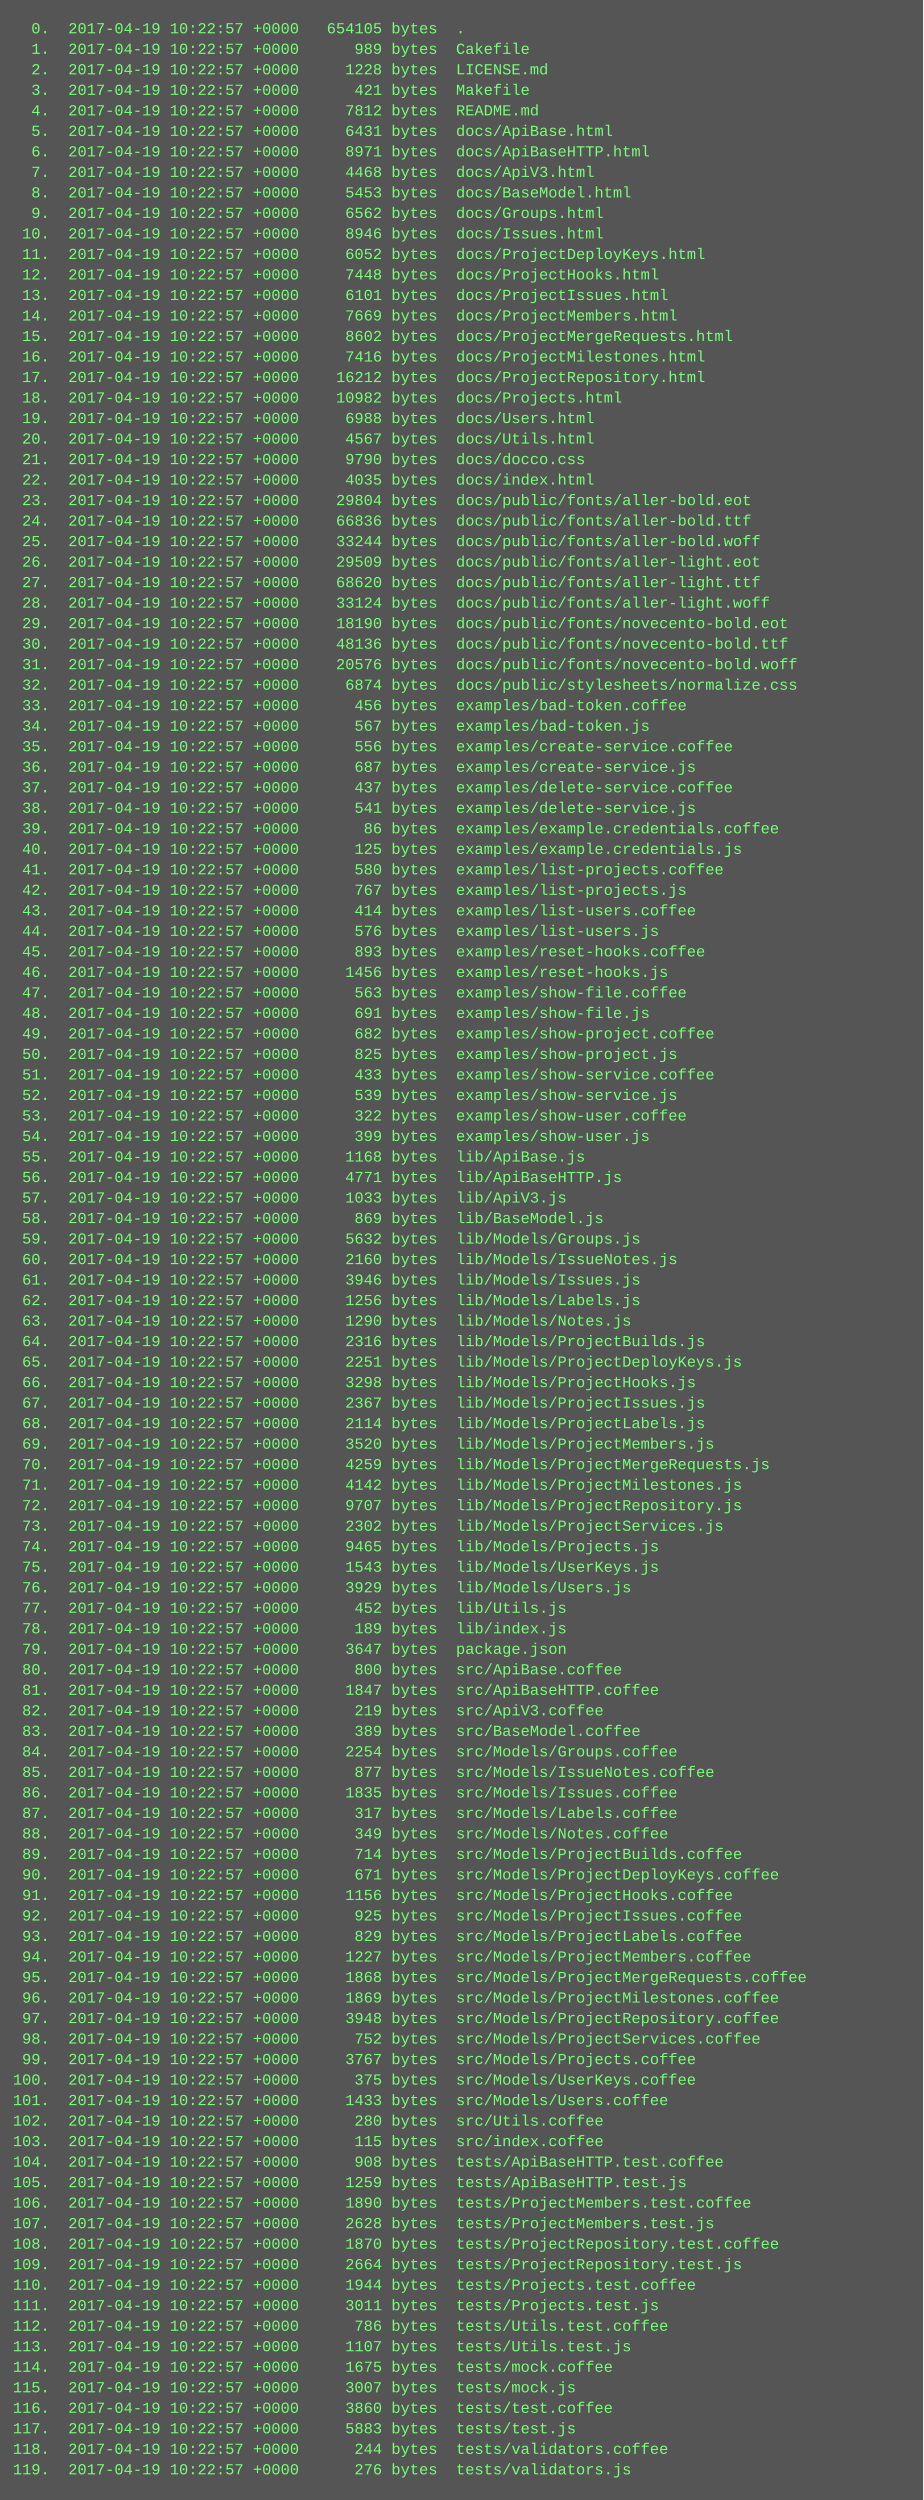
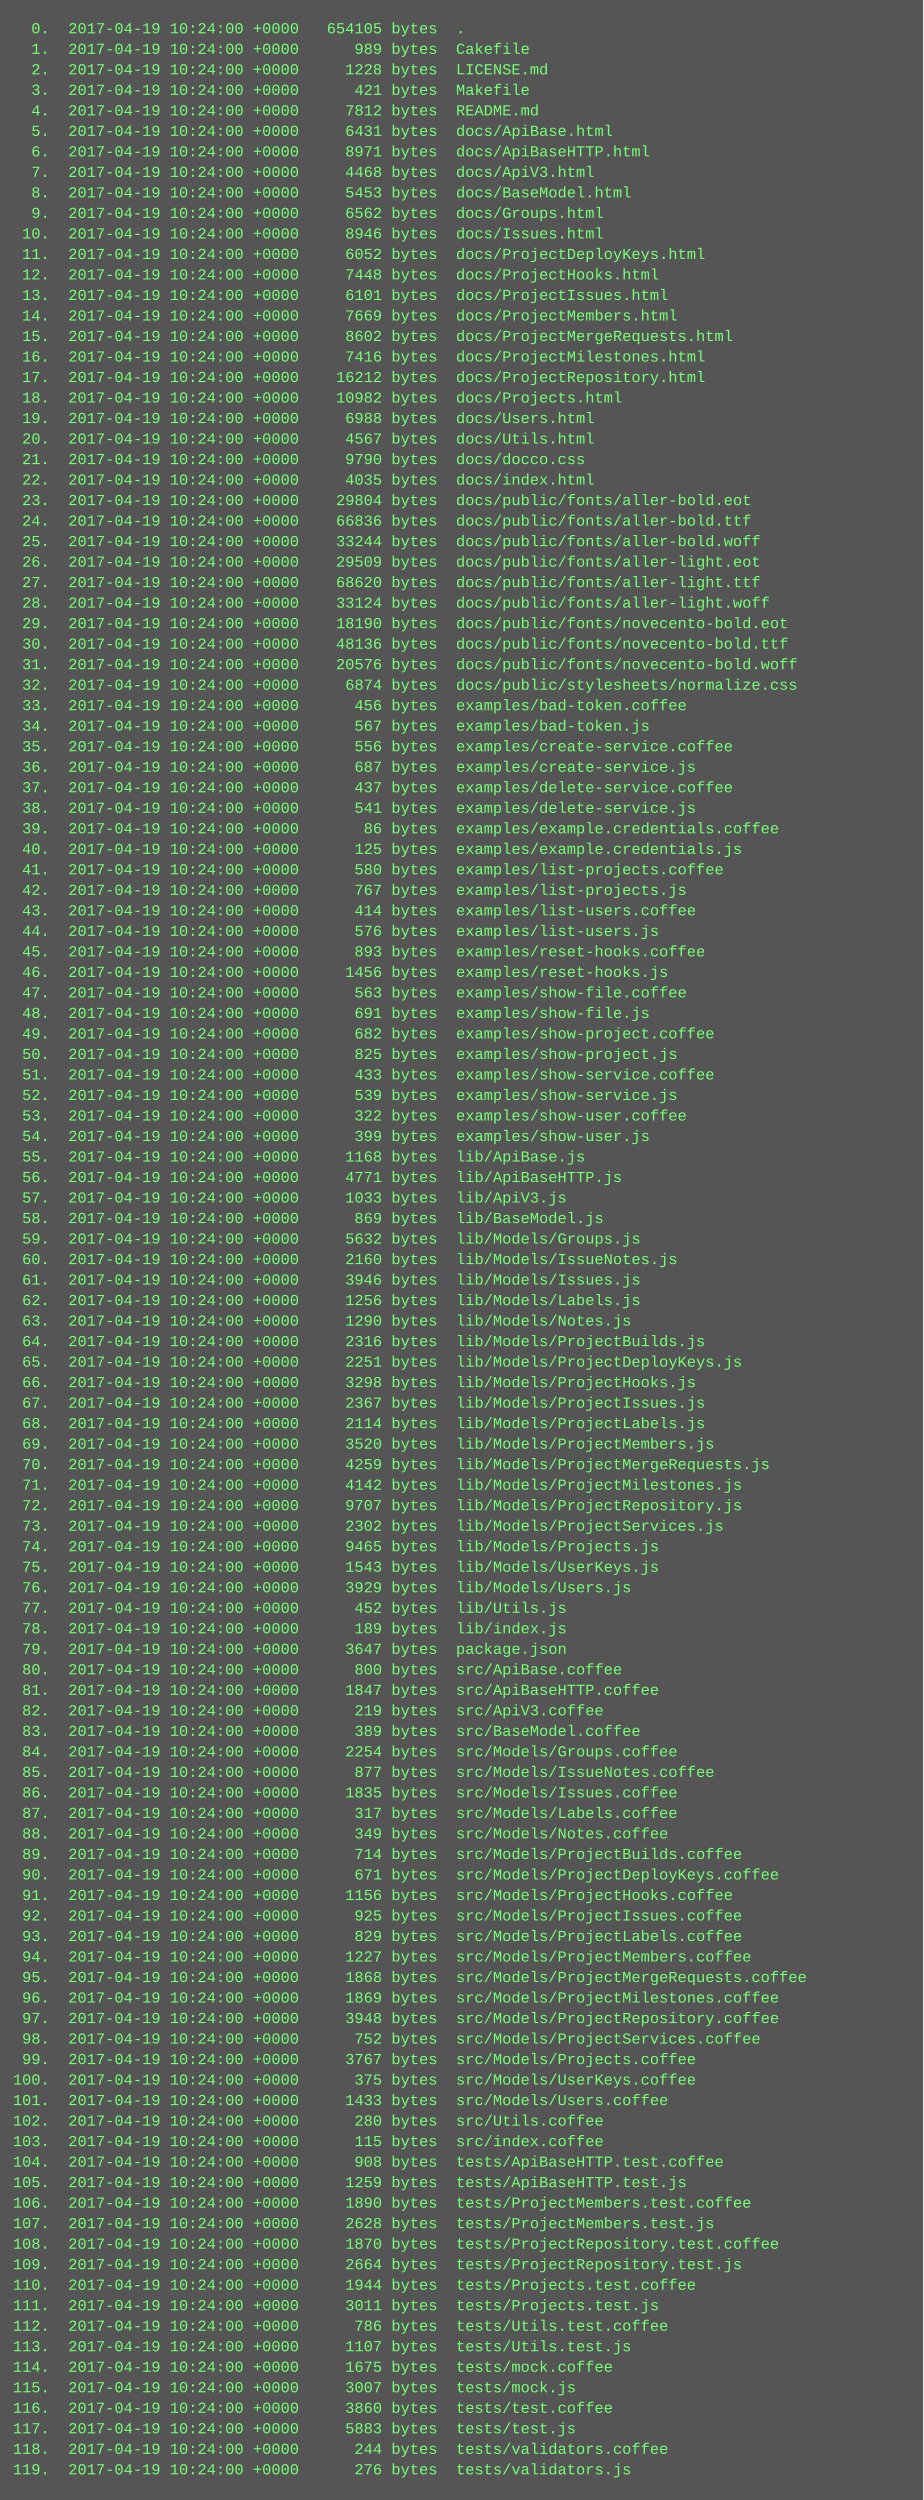
<svg xmlns="http://www.w3.org/2000/svg" height="1950" width="720">
  <rect height="1950" fill="#555" width="720" />
  <text fill="#7f7" font-family="Courier New" font-size="12" xml:space="preserve">
-     <tspan x="10" y="26">  0.  2017-04-19 10:22:57 +0000   654105 bytes  .</tspan>
-     <tspan x="10" y="42">  1.  2017-04-19 10:22:57 +0000      989 bytes  Cakefile</tspan>
-     <tspan x="10" y="58">  2.  2017-04-19 10:22:57 +0000     1228 bytes  LICENSE.md</tspan>
-     <tspan x="10" y="74">  3.  2017-04-19 10:22:57 +0000      421 bytes  Makefile</tspan>
-     <tspan x="10" y="90">  4.  2017-04-19 10:22:57 +0000     7812 bytes  README.md</tspan>
-     <tspan x="10" y="106">  5.  2017-04-19 10:22:57 +0000     6431 bytes  docs/ApiBase.html</tspan>
-     <tspan x="10" y="122">  6.  2017-04-19 10:22:57 +0000     8971 bytes  docs/ApiBaseHTTP.html</tspan>
-     <tspan x="10" y="138">  7.  2017-04-19 10:22:57 +0000     4468 bytes  docs/ApiV3.html</tspan>
-     <tspan x="10" y="154">  8.  2017-04-19 10:22:57 +0000     5453 bytes  docs/BaseModel.html</tspan>
-     <tspan x="10" y="170">  9.  2017-04-19 10:22:57 +0000     6562 bytes  docs/Groups.html</tspan>
-     <tspan x="10" y="186"> 10.  2017-04-19 10:22:57 +0000     8946 bytes  docs/Issues.html</tspan>
-     <tspan x="10" y="202"> 11.  2017-04-19 10:22:57 +0000     6052 bytes  docs/ProjectDeployKeys.html</tspan>
-     <tspan x="10" y="218"> 12.  2017-04-19 10:22:57 +0000     7448 bytes  docs/ProjectHooks.html</tspan>
-     <tspan x="10" y="234"> 13.  2017-04-19 10:22:57 +0000     6101 bytes  docs/ProjectIssues.html</tspan>
-     <tspan x="10" y="250"> 14.  2017-04-19 10:22:57 +0000     7669 bytes  docs/ProjectMembers.html</tspan>
-     <tspan x="10" y="266"> 15.  2017-04-19 10:22:57 +0000     8602 bytes  docs/ProjectMergeRequests.html</tspan>
-     <tspan x="10" y="282"> 16.  2017-04-19 10:22:57 +0000     7416 bytes  docs/ProjectMilestones.html</tspan>
-     <tspan x="10" y="298"> 17.  2017-04-19 10:22:57 +0000    16212 bytes  docs/ProjectRepository.html</tspan>
-     <tspan x="10" y="314"> 18.  2017-04-19 10:22:57 +0000    10982 bytes  docs/Projects.html</tspan>
-     <tspan x="10" y="330"> 19.  2017-04-19 10:22:57 +0000     6988 bytes  docs/Users.html</tspan>
-     <tspan x="10" y="346"> 20.  2017-04-19 10:22:57 +0000     4567 bytes  docs/Utils.html</tspan>
-     <tspan x="10" y="362"> 21.  2017-04-19 10:22:57 +0000     9790 bytes  docs/docco.css</tspan>
-     <tspan x="10" y="378"> 22.  2017-04-19 10:22:57 +0000     4035 bytes  docs/index.html</tspan>
-     <tspan x="10" y="394"> 23.  2017-04-19 10:22:57 +0000    29804 bytes  docs/public/fonts/aller-bold.eot</tspan>
-     <tspan x="10" y="410"> 24.  2017-04-19 10:22:57 +0000    66836 bytes  docs/public/fonts/aller-bold.ttf</tspan>
-     <tspan x="10" y="426"> 25.  2017-04-19 10:22:57 +0000    33244 bytes  docs/public/fonts/aller-bold.woff</tspan>
-     <tspan x="10" y="442"> 26.  2017-04-19 10:22:57 +0000    29509 bytes  docs/public/fonts/aller-light.eot</tspan>
-     <tspan x="10" y="458"> 27.  2017-04-19 10:22:57 +0000    68620 bytes  docs/public/fonts/aller-light.ttf</tspan>
-     <tspan x="10" y="474"> 28.  2017-04-19 10:22:57 +0000    33124 bytes  docs/public/fonts/aller-light.woff</tspan>
-     <tspan x="10" y="490"> 29.  2017-04-19 10:22:57 +0000    18190 bytes  docs/public/fonts/novecento-bold.eot</tspan>
-     <tspan x="10" y="506"> 30.  2017-04-19 10:22:57 +0000    48136 bytes  docs/public/fonts/novecento-bold.ttf</tspan>
-     <tspan x="10" y="522"> 31.  2017-04-19 10:22:57 +0000    20576 bytes  docs/public/fonts/novecento-bold.woff</tspan>
-     <tspan x="10" y="538"> 32.  2017-04-19 10:22:57 +0000     6874 bytes  docs/public/stylesheets/normalize.css</tspan>
-     <tspan x="10" y="554"> 33.  2017-04-19 10:22:57 +0000      456 bytes  examples/bad-token.coffee</tspan>
-     <tspan x="10" y="570"> 34.  2017-04-19 10:22:57 +0000      567 bytes  examples/bad-token.js</tspan>
-     <tspan x="10" y="586"> 35.  2017-04-19 10:22:57 +0000      556 bytes  examples/create-service.coffee</tspan>
-     <tspan x="10" y="602"> 36.  2017-04-19 10:22:57 +0000      687 bytes  examples/create-service.js</tspan>
-     <tspan x="10" y="618"> 37.  2017-04-19 10:22:57 +0000      437 bytes  examples/delete-service.coffee</tspan>
-     <tspan x="10" y="634"> 38.  2017-04-19 10:22:57 +0000      541 bytes  examples/delete-service.js</tspan>
-     <tspan x="10" y="650"> 39.  2017-04-19 10:22:57 +0000       86 bytes  examples/example.credentials.coffee</tspan>
-     <tspan x="10" y="666"> 40.  2017-04-19 10:22:57 +0000      125 bytes  examples/example.credentials.js</tspan>
-     <tspan x="10" y="682"> 41.  2017-04-19 10:22:57 +0000      580 bytes  examples/list-projects.coffee</tspan>
-     <tspan x="10" y="698"> 42.  2017-04-19 10:22:57 +0000      767 bytes  examples/list-projects.js</tspan>
-     <tspan x="10" y="714"> 43.  2017-04-19 10:22:57 +0000      414 bytes  examples/list-users.coffee</tspan>
-     <tspan x="10" y="730"> 44.  2017-04-19 10:22:57 +0000      576 bytes  examples/list-users.js</tspan>
-     <tspan x="10" y="746"> 45.  2017-04-19 10:22:57 +0000      893 bytes  examples/reset-hooks.coffee</tspan>
-     <tspan x="10" y="762"> 46.  2017-04-19 10:22:57 +0000     1456 bytes  examples/reset-hooks.js</tspan>
-     <tspan x="10" y="778"> 47.  2017-04-19 10:22:57 +0000      563 bytes  examples/show-file.coffee</tspan>
-     <tspan x="10" y="794"> 48.  2017-04-19 10:22:57 +0000      691 bytes  examples/show-file.js</tspan>
-     <tspan x="10" y="810"> 49.  2017-04-19 10:22:57 +0000      682 bytes  examples/show-project.coffee</tspan>
-     <tspan x="10" y="826"> 50.  2017-04-19 10:22:57 +0000      825 bytes  examples/show-project.js</tspan>
-     <tspan x="10" y="842"> 51.  2017-04-19 10:22:57 +0000      433 bytes  examples/show-service.coffee</tspan>
-     <tspan x="10" y="858"> 52.  2017-04-19 10:22:57 +0000      539 bytes  examples/show-service.js</tspan>
-     <tspan x="10" y="874"> 53.  2017-04-19 10:22:57 +0000      322 bytes  examples/show-user.coffee</tspan>
-     <tspan x="10" y="890"> 54.  2017-04-19 10:22:57 +0000      399 bytes  examples/show-user.js</tspan>
-     <tspan x="10" y="906"> 55.  2017-04-19 10:22:57 +0000     1168 bytes  lib/ApiBase.js</tspan>
-     <tspan x="10" y="922"> 56.  2017-04-19 10:22:57 +0000     4771 bytes  lib/ApiBaseHTTP.js</tspan>
-     <tspan x="10" y="938"> 57.  2017-04-19 10:22:57 +0000     1033 bytes  lib/ApiV3.js</tspan>
-     <tspan x="10" y="954"> 58.  2017-04-19 10:22:57 +0000      869 bytes  lib/BaseModel.js</tspan>
-     <tspan x="10" y="970"> 59.  2017-04-19 10:22:57 +0000     5632 bytes  lib/Models/Groups.js</tspan>
-     <tspan x="10" y="986"> 60.  2017-04-19 10:22:57 +0000     2160 bytes  lib/Models/IssueNotes.js</tspan>
-     <tspan x="10" y="1002"> 61.  2017-04-19 10:22:57 +0000     3946 bytes  lib/Models/Issues.js</tspan>
-     <tspan x="10" y="1018"> 62.  2017-04-19 10:22:57 +0000     1256 bytes  lib/Models/Labels.js</tspan>
-     <tspan x="10" y="1034"> 63.  2017-04-19 10:22:57 +0000     1290 bytes  lib/Models/Notes.js</tspan>
-     <tspan x="10" y="1050"> 64.  2017-04-19 10:22:57 +0000     2316 bytes  lib/Models/ProjectBuilds.js</tspan>
-     <tspan x="10" y="1066"> 65.  2017-04-19 10:22:57 +0000     2251 bytes  lib/Models/ProjectDeployKeys.js</tspan>
-     <tspan x="10" y="1082"> 66.  2017-04-19 10:22:57 +0000     3298 bytes  lib/Models/ProjectHooks.js</tspan>
-     <tspan x="10" y="1098"> 67.  2017-04-19 10:22:57 +0000     2367 bytes  lib/Models/ProjectIssues.js</tspan>
-     <tspan x="10" y="1114"> 68.  2017-04-19 10:22:57 +0000     2114 bytes  lib/Models/ProjectLabels.js</tspan>
-     <tspan x="10" y="1130"> 69.  2017-04-19 10:22:57 +0000     3520 bytes  lib/Models/ProjectMembers.js</tspan>
-     <tspan x="10" y="1146"> 70.  2017-04-19 10:22:57 +0000     4259 bytes  lib/Models/ProjectMergeRequests.js</tspan>
-     <tspan x="10" y="1162"> 71.  2017-04-19 10:22:57 +0000     4142 bytes  lib/Models/ProjectMilestones.js</tspan>
-     <tspan x="10" y="1178"> 72.  2017-04-19 10:22:57 +0000     9707 bytes  lib/Models/ProjectRepository.js</tspan>
-     <tspan x="10" y="1194"> 73.  2017-04-19 10:22:57 +0000     2302 bytes  lib/Models/ProjectServices.js</tspan>
-     <tspan x="10" y="1210"> 74.  2017-04-19 10:22:57 +0000     9465 bytes  lib/Models/Projects.js</tspan>
-     <tspan x="10" y="1226"> 75.  2017-04-19 10:22:57 +0000     1543 bytes  lib/Models/UserKeys.js</tspan>
-     <tspan x="10" y="1242"> 76.  2017-04-19 10:22:57 +0000     3929 bytes  lib/Models/Users.js</tspan>
-     <tspan x="10" y="1258"> 77.  2017-04-19 10:22:57 +0000      452 bytes  lib/Utils.js</tspan>
-     <tspan x="10" y="1274"> 78.  2017-04-19 10:22:57 +0000      189 bytes  lib/index.js</tspan>
-     <tspan x="10" y="1290"> 79.  2017-04-19 10:22:57 +0000     3647 bytes  package.json</tspan>
-     <tspan x="10" y="1306"> 80.  2017-04-19 10:22:57 +0000      800 bytes  src/ApiBase.coffee</tspan>
-     <tspan x="10" y="1322"> 81.  2017-04-19 10:22:57 +0000     1847 bytes  src/ApiBaseHTTP.coffee</tspan>
-     <tspan x="10" y="1338"> 82.  2017-04-19 10:22:57 +0000      219 bytes  src/ApiV3.coffee</tspan>
-     <tspan x="10" y="1354"> 83.  2017-04-19 10:22:57 +0000      389 bytes  src/BaseModel.coffee</tspan>
-     <tspan x="10" y="1370"> 84.  2017-04-19 10:22:57 +0000     2254 bytes  src/Models/Groups.coffee</tspan>
-     <tspan x="10" y="1386"> 85.  2017-04-19 10:22:57 +0000      877 bytes  src/Models/IssueNotes.coffee</tspan>
-     <tspan x="10" y="1402"> 86.  2017-04-19 10:22:57 +0000     1835 bytes  src/Models/Issues.coffee</tspan>
-     <tspan x="10" y="1418"> 87.  2017-04-19 10:22:57 +0000      317 bytes  src/Models/Labels.coffee</tspan>
-     <tspan x="10" y="1434"> 88.  2017-04-19 10:22:57 +0000      349 bytes  src/Models/Notes.coffee</tspan>
-     <tspan x="10" y="1450"> 89.  2017-04-19 10:22:57 +0000      714 bytes  src/Models/ProjectBuilds.coffee</tspan>
-     <tspan x="10" y="1466"> 90.  2017-04-19 10:22:57 +0000      671 bytes  src/Models/ProjectDeployKeys.coffee</tspan>
-     <tspan x="10" y="1482"> 91.  2017-04-19 10:22:57 +0000     1156 bytes  src/Models/ProjectHooks.coffee</tspan>
-     <tspan x="10" y="1498"> 92.  2017-04-19 10:22:57 +0000      925 bytes  src/Models/ProjectIssues.coffee</tspan>
-     <tspan x="10" y="1514"> 93.  2017-04-19 10:22:57 +0000      829 bytes  src/Models/ProjectLabels.coffee</tspan>
-     <tspan x="10" y="1530"> 94.  2017-04-19 10:22:57 +0000     1227 bytes  src/Models/ProjectMembers.coffee</tspan>
-     <tspan x="10" y="1546"> 95.  2017-04-19 10:22:57 +0000     1868 bytes  src/Models/ProjectMergeRequests.coffee</tspan>
-     <tspan x="10" y="1562"> 96.  2017-04-19 10:22:57 +0000     1869 bytes  src/Models/ProjectMilestones.coffee</tspan>
-     <tspan x="10" y="1578"> 97.  2017-04-19 10:22:57 +0000     3948 bytes  src/Models/ProjectRepository.coffee</tspan>
-     <tspan x="10" y="1594"> 98.  2017-04-19 10:22:57 +0000      752 bytes  src/Models/ProjectServices.coffee</tspan>
-     <tspan x="10" y="1610"> 99.  2017-04-19 10:22:57 +0000     3767 bytes  src/Models/Projects.coffee</tspan>
-     <tspan x="10" y="1626">100.  2017-04-19 10:22:57 +0000      375 bytes  src/Models/UserKeys.coffee</tspan>
-     <tspan x="10" y="1642">101.  2017-04-19 10:22:57 +0000     1433 bytes  src/Models/Users.coffee</tspan>
-     <tspan x="10" y="1658">102.  2017-04-19 10:22:57 +0000      280 bytes  src/Utils.coffee</tspan>
-     <tspan x="10" y="1674">103.  2017-04-19 10:22:57 +0000      115 bytes  src/index.coffee</tspan>
-     <tspan x="10" y="1690">104.  2017-04-19 10:22:57 +0000      908 bytes  tests/ApiBaseHTTP.test.coffee</tspan>
-     <tspan x="10" y="1706">105.  2017-04-19 10:22:57 +0000     1259 bytes  tests/ApiBaseHTTP.test.js</tspan>
-     <tspan x="10" y="1722">106.  2017-04-19 10:22:57 +0000     1890 bytes  tests/ProjectMembers.test.coffee</tspan>
-     <tspan x="10" y="1738">107.  2017-04-19 10:22:57 +0000     2628 bytes  tests/ProjectMembers.test.js</tspan>
-     <tspan x="10" y="1754">108.  2017-04-19 10:22:57 +0000     1870 bytes  tests/ProjectRepository.test.coffee</tspan>
-     <tspan x="10" y="1770">109.  2017-04-19 10:22:57 +0000     2664 bytes  tests/ProjectRepository.test.js</tspan>
-     <tspan x="10" y="1786">110.  2017-04-19 10:22:57 +0000     1944 bytes  tests/Projects.test.coffee</tspan>
-     <tspan x="10" y="1802">111.  2017-04-19 10:22:57 +0000     3011 bytes  tests/Projects.test.js</tspan>
-     <tspan x="10" y="1818">112.  2017-04-19 10:22:57 +0000      786 bytes  tests/Utils.test.coffee</tspan>
-     <tspan x="10" y="1834">113.  2017-04-19 10:22:57 +0000     1107 bytes  tests/Utils.test.js</tspan>
-     <tspan x="10" y="1850">114.  2017-04-19 10:22:57 +0000     1675 bytes  tests/mock.coffee</tspan>
-     <tspan x="10" y="1866">115.  2017-04-19 10:22:57 +0000     3007 bytes  tests/mock.js</tspan>
-     <tspan x="10" y="1882">116.  2017-04-19 10:22:57 +0000     3860 bytes  tests/test.coffee</tspan>
-     <tspan x="10" y="1898">117.  2017-04-19 10:22:57 +0000     5883 bytes  tests/test.js</tspan>
-     <tspan x="10" y="1914">118.  2017-04-19 10:22:57 +0000      244 bytes  tests/validators.coffee</tspan>
-     <tspan x="10" y="1930">119.  2017-04-19 10:22:57 +0000      276 bytes  tests/validators.js</tspan>
+     <tspan x="10" y="26">  0.  2017-04-19 10:24:00 +0000   654105 bytes  .</tspan>
+     <tspan x="10" y="42">  1.  2017-04-19 10:24:00 +0000      989 bytes  Cakefile</tspan>
+     <tspan x="10" y="58">  2.  2017-04-19 10:24:00 +0000     1228 bytes  LICENSE.md</tspan>
+     <tspan x="10" y="74">  3.  2017-04-19 10:24:00 +0000      421 bytes  Makefile</tspan>
+     <tspan x="10" y="90">  4.  2017-04-19 10:24:00 +0000     7812 bytes  README.md</tspan>
+     <tspan x="10" y="106">  5.  2017-04-19 10:24:00 +0000     6431 bytes  docs/ApiBase.html</tspan>
+     <tspan x="10" y="122">  6.  2017-04-19 10:24:00 +0000     8971 bytes  docs/ApiBaseHTTP.html</tspan>
+     <tspan x="10" y="138">  7.  2017-04-19 10:24:00 +0000     4468 bytes  docs/ApiV3.html</tspan>
+     <tspan x="10" y="154">  8.  2017-04-19 10:24:00 +0000     5453 bytes  docs/BaseModel.html</tspan>
+     <tspan x="10" y="170">  9.  2017-04-19 10:24:00 +0000     6562 bytes  docs/Groups.html</tspan>
+     <tspan x="10" y="186"> 10.  2017-04-19 10:24:00 +0000     8946 bytes  docs/Issues.html</tspan>
+     <tspan x="10" y="202"> 11.  2017-04-19 10:24:00 +0000     6052 bytes  docs/ProjectDeployKeys.html</tspan>
+     <tspan x="10" y="218"> 12.  2017-04-19 10:24:00 +0000     7448 bytes  docs/ProjectHooks.html</tspan>
+     <tspan x="10" y="234"> 13.  2017-04-19 10:24:00 +0000     6101 bytes  docs/ProjectIssues.html</tspan>
+     <tspan x="10" y="250"> 14.  2017-04-19 10:24:00 +0000     7669 bytes  docs/ProjectMembers.html</tspan>
+     <tspan x="10" y="266"> 15.  2017-04-19 10:24:00 +0000     8602 bytes  docs/ProjectMergeRequests.html</tspan>
+     <tspan x="10" y="282"> 16.  2017-04-19 10:24:00 +0000     7416 bytes  docs/ProjectMilestones.html</tspan>
+     <tspan x="10" y="298"> 17.  2017-04-19 10:24:00 +0000    16212 bytes  docs/ProjectRepository.html</tspan>
+     <tspan x="10" y="314"> 18.  2017-04-19 10:24:00 +0000    10982 bytes  docs/Projects.html</tspan>
+     <tspan x="10" y="330"> 19.  2017-04-19 10:24:00 +0000     6988 bytes  docs/Users.html</tspan>
+     <tspan x="10" y="346"> 20.  2017-04-19 10:24:00 +0000     4567 bytes  docs/Utils.html</tspan>
+     <tspan x="10" y="362"> 21.  2017-04-19 10:24:00 +0000     9790 bytes  docs/docco.css</tspan>
+     <tspan x="10" y="378"> 22.  2017-04-19 10:24:00 +0000     4035 bytes  docs/index.html</tspan>
+     <tspan x="10" y="394"> 23.  2017-04-19 10:24:00 +0000    29804 bytes  docs/public/fonts/aller-bold.eot</tspan>
+     <tspan x="10" y="410"> 24.  2017-04-19 10:24:00 +0000    66836 bytes  docs/public/fonts/aller-bold.ttf</tspan>
+     <tspan x="10" y="426"> 25.  2017-04-19 10:24:00 +0000    33244 bytes  docs/public/fonts/aller-bold.woff</tspan>
+     <tspan x="10" y="442"> 26.  2017-04-19 10:24:00 +0000    29509 bytes  docs/public/fonts/aller-light.eot</tspan>
+     <tspan x="10" y="458"> 27.  2017-04-19 10:24:00 +0000    68620 bytes  docs/public/fonts/aller-light.ttf</tspan>
+     <tspan x="10" y="474"> 28.  2017-04-19 10:24:00 +0000    33124 bytes  docs/public/fonts/aller-light.woff</tspan>
+     <tspan x="10" y="490"> 29.  2017-04-19 10:24:00 +0000    18190 bytes  docs/public/fonts/novecento-bold.eot</tspan>
+     <tspan x="10" y="506"> 30.  2017-04-19 10:24:00 +0000    48136 bytes  docs/public/fonts/novecento-bold.ttf</tspan>
+     <tspan x="10" y="522"> 31.  2017-04-19 10:24:00 +0000    20576 bytes  docs/public/fonts/novecento-bold.woff</tspan>
+     <tspan x="10" y="538"> 32.  2017-04-19 10:24:00 +0000     6874 bytes  docs/public/stylesheets/normalize.css</tspan>
+     <tspan x="10" y="554"> 33.  2017-04-19 10:24:00 +0000      456 bytes  examples/bad-token.coffee</tspan>
+     <tspan x="10" y="570"> 34.  2017-04-19 10:24:00 +0000      567 bytes  examples/bad-token.js</tspan>
+     <tspan x="10" y="586"> 35.  2017-04-19 10:24:00 +0000      556 bytes  examples/create-service.coffee</tspan>
+     <tspan x="10" y="602"> 36.  2017-04-19 10:24:00 +0000      687 bytes  examples/create-service.js</tspan>
+     <tspan x="10" y="618"> 37.  2017-04-19 10:24:00 +0000      437 bytes  examples/delete-service.coffee</tspan>
+     <tspan x="10" y="634"> 38.  2017-04-19 10:24:00 +0000      541 bytes  examples/delete-service.js</tspan>
+     <tspan x="10" y="650"> 39.  2017-04-19 10:24:00 +0000       86 bytes  examples/example.credentials.coffee</tspan>
+     <tspan x="10" y="666"> 40.  2017-04-19 10:24:00 +0000      125 bytes  examples/example.credentials.js</tspan>
+     <tspan x="10" y="682"> 41.  2017-04-19 10:24:00 +0000      580 bytes  examples/list-projects.coffee</tspan>
+     <tspan x="10" y="698"> 42.  2017-04-19 10:24:00 +0000      767 bytes  examples/list-projects.js</tspan>
+     <tspan x="10" y="714"> 43.  2017-04-19 10:24:00 +0000      414 bytes  examples/list-users.coffee</tspan>
+     <tspan x="10" y="730"> 44.  2017-04-19 10:24:00 +0000      576 bytes  examples/list-users.js</tspan>
+     <tspan x="10" y="746"> 45.  2017-04-19 10:24:00 +0000      893 bytes  examples/reset-hooks.coffee</tspan>
+     <tspan x="10" y="762"> 46.  2017-04-19 10:24:00 +0000     1456 bytes  examples/reset-hooks.js</tspan>
+     <tspan x="10" y="778"> 47.  2017-04-19 10:24:00 +0000      563 bytes  examples/show-file.coffee</tspan>
+     <tspan x="10" y="794"> 48.  2017-04-19 10:24:00 +0000      691 bytes  examples/show-file.js</tspan>
+     <tspan x="10" y="810"> 49.  2017-04-19 10:24:00 +0000      682 bytes  examples/show-project.coffee</tspan>
+     <tspan x="10" y="826"> 50.  2017-04-19 10:24:00 +0000      825 bytes  examples/show-project.js</tspan>
+     <tspan x="10" y="842"> 51.  2017-04-19 10:24:00 +0000      433 bytes  examples/show-service.coffee</tspan>
+     <tspan x="10" y="858"> 52.  2017-04-19 10:24:00 +0000      539 bytes  examples/show-service.js</tspan>
+     <tspan x="10" y="874"> 53.  2017-04-19 10:24:00 +0000      322 bytes  examples/show-user.coffee</tspan>
+     <tspan x="10" y="890"> 54.  2017-04-19 10:24:00 +0000      399 bytes  examples/show-user.js</tspan>
+     <tspan x="10" y="906"> 55.  2017-04-19 10:24:00 +0000     1168 bytes  lib/ApiBase.js</tspan>
+     <tspan x="10" y="922"> 56.  2017-04-19 10:24:00 +0000     4771 bytes  lib/ApiBaseHTTP.js</tspan>
+     <tspan x="10" y="938"> 57.  2017-04-19 10:24:00 +0000     1033 bytes  lib/ApiV3.js</tspan>
+     <tspan x="10" y="954"> 58.  2017-04-19 10:24:00 +0000      869 bytes  lib/BaseModel.js</tspan>
+     <tspan x="10" y="970"> 59.  2017-04-19 10:24:00 +0000     5632 bytes  lib/Models/Groups.js</tspan>
+     <tspan x="10" y="986"> 60.  2017-04-19 10:24:00 +0000     2160 bytes  lib/Models/IssueNotes.js</tspan>
+     <tspan x="10" y="1002"> 61.  2017-04-19 10:24:00 +0000     3946 bytes  lib/Models/Issues.js</tspan>
+     <tspan x="10" y="1018"> 62.  2017-04-19 10:24:00 +0000     1256 bytes  lib/Models/Labels.js</tspan>
+     <tspan x="10" y="1034"> 63.  2017-04-19 10:24:00 +0000     1290 bytes  lib/Models/Notes.js</tspan>
+     <tspan x="10" y="1050"> 64.  2017-04-19 10:24:00 +0000     2316 bytes  lib/Models/ProjectBuilds.js</tspan>
+     <tspan x="10" y="1066"> 65.  2017-04-19 10:24:00 +0000     2251 bytes  lib/Models/ProjectDeployKeys.js</tspan>
+     <tspan x="10" y="1082"> 66.  2017-04-19 10:24:00 +0000     3298 bytes  lib/Models/ProjectHooks.js</tspan>
+     <tspan x="10" y="1098"> 67.  2017-04-19 10:24:00 +0000     2367 bytes  lib/Models/ProjectIssues.js</tspan>
+     <tspan x="10" y="1114"> 68.  2017-04-19 10:24:00 +0000     2114 bytes  lib/Models/ProjectLabels.js</tspan>
+     <tspan x="10" y="1130"> 69.  2017-04-19 10:24:00 +0000     3520 bytes  lib/Models/ProjectMembers.js</tspan>
+     <tspan x="10" y="1146"> 70.  2017-04-19 10:24:00 +0000     4259 bytes  lib/Models/ProjectMergeRequests.js</tspan>
+     <tspan x="10" y="1162"> 71.  2017-04-19 10:24:00 +0000     4142 bytes  lib/Models/ProjectMilestones.js</tspan>
+     <tspan x="10" y="1178"> 72.  2017-04-19 10:24:00 +0000     9707 bytes  lib/Models/ProjectRepository.js</tspan>
+     <tspan x="10" y="1194"> 73.  2017-04-19 10:24:00 +0000     2302 bytes  lib/Models/ProjectServices.js</tspan>
+     <tspan x="10" y="1210"> 74.  2017-04-19 10:24:00 +0000     9465 bytes  lib/Models/Projects.js</tspan>
+     <tspan x="10" y="1226"> 75.  2017-04-19 10:24:00 +0000     1543 bytes  lib/Models/UserKeys.js</tspan>
+     <tspan x="10" y="1242"> 76.  2017-04-19 10:24:00 +0000     3929 bytes  lib/Models/Users.js</tspan>
+     <tspan x="10" y="1258"> 77.  2017-04-19 10:24:00 +0000      452 bytes  lib/Utils.js</tspan>
+     <tspan x="10" y="1274"> 78.  2017-04-19 10:24:00 +0000      189 bytes  lib/index.js</tspan>
+     <tspan x="10" y="1290"> 79.  2017-04-19 10:24:00 +0000     3647 bytes  package.json</tspan>
+     <tspan x="10" y="1306"> 80.  2017-04-19 10:24:00 +0000      800 bytes  src/ApiBase.coffee</tspan>
+     <tspan x="10" y="1322"> 81.  2017-04-19 10:24:00 +0000     1847 bytes  src/ApiBaseHTTP.coffee</tspan>
+     <tspan x="10" y="1338"> 82.  2017-04-19 10:24:00 +0000      219 bytes  src/ApiV3.coffee</tspan>
+     <tspan x="10" y="1354"> 83.  2017-04-19 10:24:00 +0000      389 bytes  src/BaseModel.coffee</tspan>
+     <tspan x="10" y="1370"> 84.  2017-04-19 10:24:00 +0000     2254 bytes  src/Models/Groups.coffee</tspan>
+     <tspan x="10" y="1386"> 85.  2017-04-19 10:24:00 +0000      877 bytes  src/Models/IssueNotes.coffee</tspan>
+     <tspan x="10" y="1402"> 86.  2017-04-19 10:24:00 +0000     1835 bytes  src/Models/Issues.coffee</tspan>
+     <tspan x="10" y="1418"> 87.  2017-04-19 10:24:00 +0000      317 bytes  src/Models/Labels.coffee</tspan>
+     <tspan x="10" y="1434"> 88.  2017-04-19 10:24:00 +0000      349 bytes  src/Models/Notes.coffee</tspan>
+     <tspan x="10" y="1450"> 89.  2017-04-19 10:24:00 +0000      714 bytes  src/Models/ProjectBuilds.coffee</tspan>
+     <tspan x="10" y="1466"> 90.  2017-04-19 10:24:00 +0000      671 bytes  src/Models/ProjectDeployKeys.coffee</tspan>
+     <tspan x="10" y="1482"> 91.  2017-04-19 10:24:00 +0000     1156 bytes  src/Models/ProjectHooks.coffee</tspan>
+     <tspan x="10" y="1498"> 92.  2017-04-19 10:24:00 +0000      925 bytes  src/Models/ProjectIssues.coffee</tspan>
+     <tspan x="10" y="1514"> 93.  2017-04-19 10:24:00 +0000      829 bytes  src/Models/ProjectLabels.coffee</tspan>
+     <tspan x="10" y="1530"> 94.  2017-04-19 10:24:00 +0000     1227 bytes  src/Models/ProjectMembers.coffee</tspan>
+     <tspan x="10" y="1546"> 95.  2017-04-19 10:24:00 +0000     1868 bytes  src/Models/ProjectMergeRequests.coffee</tspan>
+     <tspan x="10" y="1562"> 96.  2017-04-19 10:24:00 +0000     1869 bytes  src/Models/ProjectMilestones.coffee</tspan>
+     <tspan x="10" y="1578"> 97.  2017-04-19 10:24:00 +0000     3948 bytes  src/Models/ProjectRepository.coffee</tspan>
+     <tspan x="10" y="1594"> 98.  2017-04-19 10:24:00 +0000      752 bytes  src/Models/ProjectServices.coffee</tspan>
+     <tspan x="10" y="1610"> 99.  2017-04-19 10:24:00 +0000     3767 bytes  src/Models/Projects.coffee</tspan>
+     <tspan x="10" y="1626">100.  2017-04-19 10:24:00 +0000      375 bytes  src/Models/UserKeys.coffee</tspan>
+     <tspan x="10" y="1642">101.  2017-04-19 10:24:00 +0000     1433 bytes  src/Models/Users.coffee</tspan>
+     <tspan x="10" y="1658">102.  2017-04-19 10:24:00 +0000      280 bytes  src/Utils.coffee</tspan>
+     <tspan x="10" y="1674">103.  2017-04-19 10:24:00 +0000      115 bytes  src/index.coffee</tspan>
+     <tspan x="10" y="1690">104.  2017-04-19 10:24:00 +0000      908 bytes  tests/ApiBaseHTTP.test.coffee</tspan>
+     <tspan x="10" y="1706">105.  2017-04-19 10:24:00 +0000     1259 bytes  tests/ApiBaseHTTP.test.js</tspan>
+     <tspan x="10" y="1722">106.  2017-04-19 10:24:00 +0000     1890 bytes  tests/ProjectMembers.test.coffee</tspan>
+     <tspan x="10" y="1738">107.  2017-04-19 10:24:00 +0000     2628 bytes  tests/ProjectMembers.test.js</tspan>
+     <tspan x="10" y="1754">108.  2017-04-19 10:24:00 +0000     1870 bytes  tests/ProjectRepository.test.coffee</tspan>
+     <tspan x="10" y="1770">109.  2017-04-19 10:24:00 +0000     2664 bytes  tests/ProjectRepository.test.js</tspan>
+     <tspan x="10" y="1786">110.  2017-04-19 10:24:00 +0000     1944 bytes  tests/Projects.test.coffee</tspan>
+     <tspan x="10" y="1802">111.  2017-04-19 10:24:00 +0000     3011 bytes  tests/Projects.test.js</tspan>
+     <tspan x="10" y="1818">112.  2017-04-19 10:24:00 +0000      786 bytes  tests/Utils.test.coffee</tspan>
+     <tspan x="10" y="1834">113.  2017-04-19 10:24:00 +0000     1107 bytes  tests/Utils.test.js</tspan>
+     <tspan x="10" y="1850">114.  2017-04-19 10:24:00 +0000     1675 bytes  tests/mock.coffee</tspan>
+     <tspan x="10" y="1866">115.  2017-04-19 10:24:00 +0000     3007 bytes  tests/mock.js</tspan>
+     <tspan x="10" y="1882">116.  2017-04-19 10:24:00 +0000     3860 bytes  tests/test.coffee</tspan>
+     <tspan x="10" y="1898">117.  2017-04-19 10:24:00 +0000     5883 bytes  tests/test.js</tspan>
+     <tspan x="10" y="1914">118.  2017-04-19 10:24:00 +0000      244 bytes  tests/validators.coffee</tspan>
+     <tspan x="10" y="1930">119.  2017-04-19 10:24:00 +0000      276 bytes  tests/validators.js</tspan>
  </text>
</svg>
